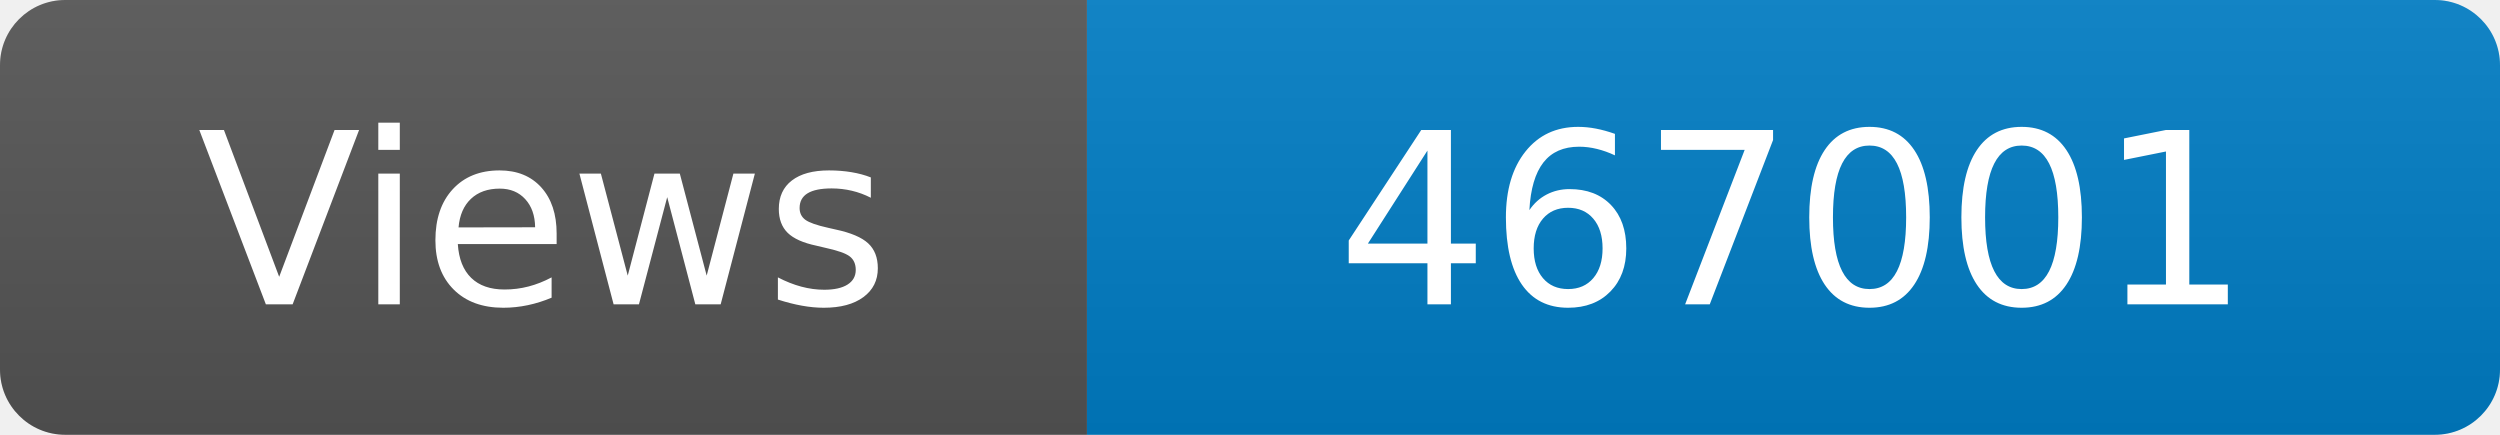
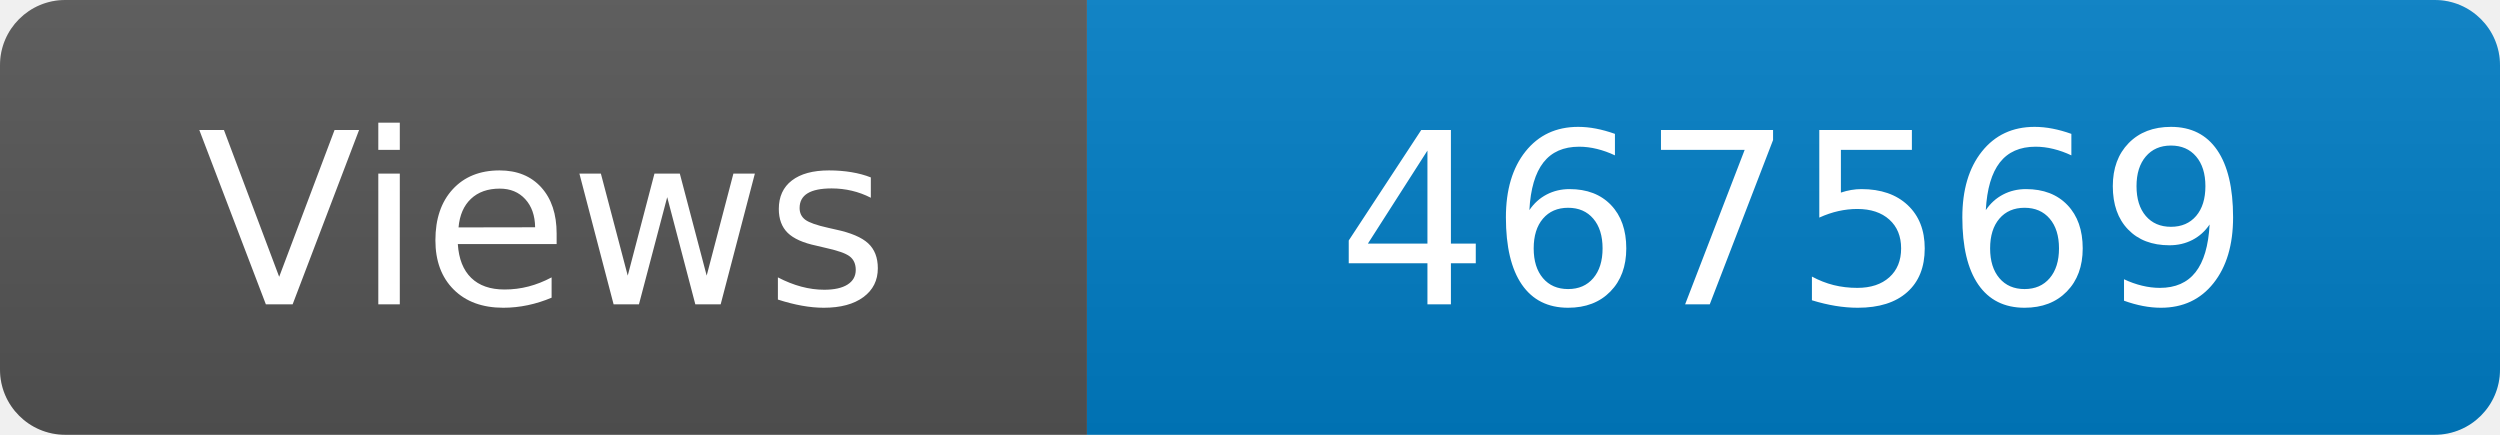
<svg xmlns="http://www.w3.org/2000/svg" width="115" height="20" role="img" aria-label="Maintained?: yes">
  <linearGradient id="s" x2="0" y2="100%">
    <stop offset="0" stop-color="#bbb" stop-opacity=".1" />
    <stop offset="1" stop-opacity=".1" />
  </linearGradient>
  <clipPath id="r">
    <rect width="115" height="20" rx="3" fill="#fff" />
  </clipPath>
  <g clip-path="url(#r)">
    <rect width="50" height="20" fill="#555" />
    <rect x="50" width="160" height="20" fill="#007ec6" />
    <rect width="115" height="20" fill="url(#s)" />
  </g>
  <g fill="#fff" text-anchor="middle" font-family="Verdana,Geneva,DejaVu Sans,sans-serif" font-size="110">
    <text x="250" y="140" transform="scale(.1)" fill="#fff">Views</text>
-     <text x="825" y="140" transform="scale(.1)" fill="#fff">467001</text>
+     <text x="825" y="140" transform="scale(.1)" fill="#fff">467569</text>
  </g>
</svg>
